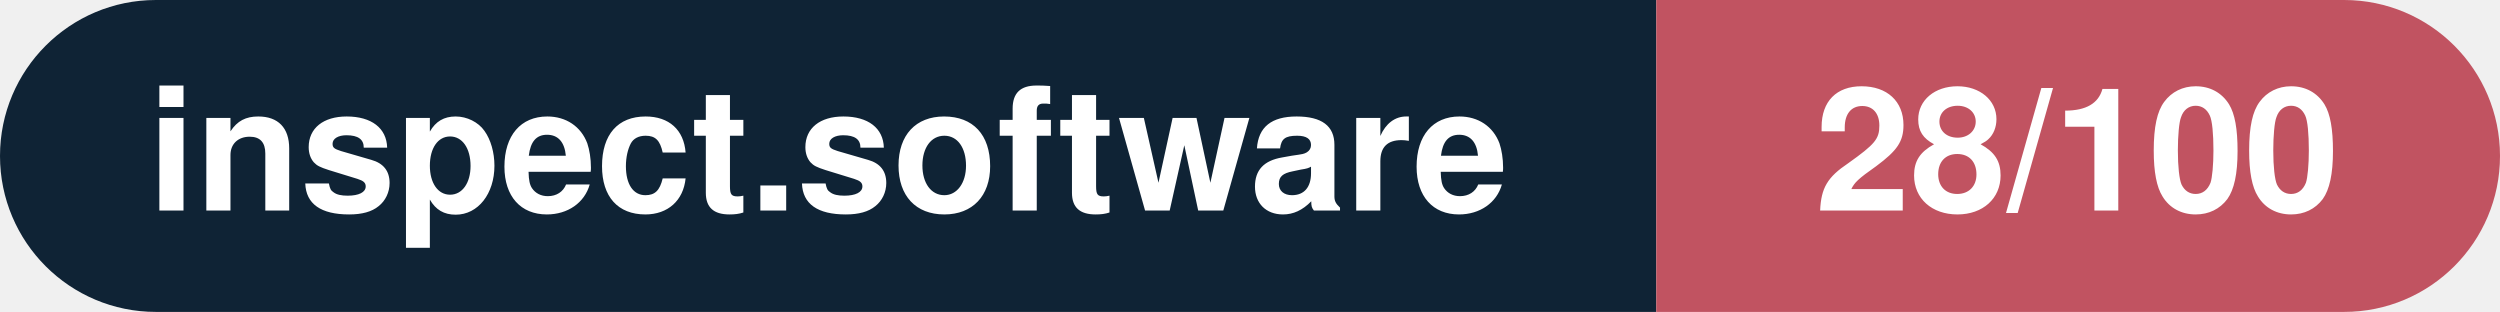
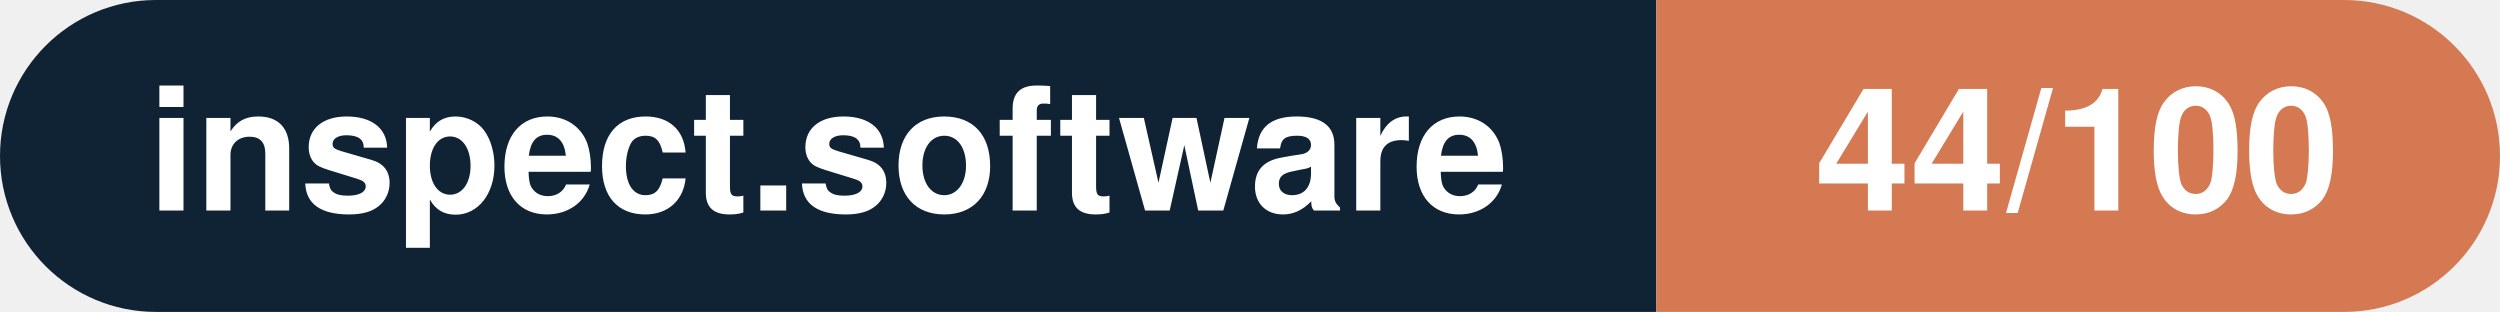
- <svg xmlns="http://www.w3.org/2000/svg" width="160.3" height="20" viewBox="0 0 160.3 20" role="img" aria-label="inspect.software: 28/100">
+ <svg xmlns="http://www.w3.org/2000/svg" width="160.3" height="20" viewBox="0 0 160.3 20" role="img" aria-label="inspect.software: 44/100">
  <clipPath id="rnd">
    <rect width="160.3" height="20" rx="10.0" fill="#fff" />
  </clipPath>
  <g clip-path="url(#rnd)">
    <rect width="106.2" height="20" fill="#0f2335" />
-     <rect x="106.2" width="54.1" height="20" fill="#c15361" />
+     <rect x="106.2" width="54.1" height="20" fill="#d57953" />
  </g>
  <g fill="#fff" text-anchor="middle" font-family="Helvetica Neue,Helvetica,Arial,sans-serif" font-size="11">
    <text x="53.1" y="13.5" font-weight="600">inspect.software</text>
-     <text x="133.2" y="13.5" font-weight="700">28/100</text>
+     <text x="133.2" y="13.5" font-weight="700">44/100</text>
  </g>
</svg>
